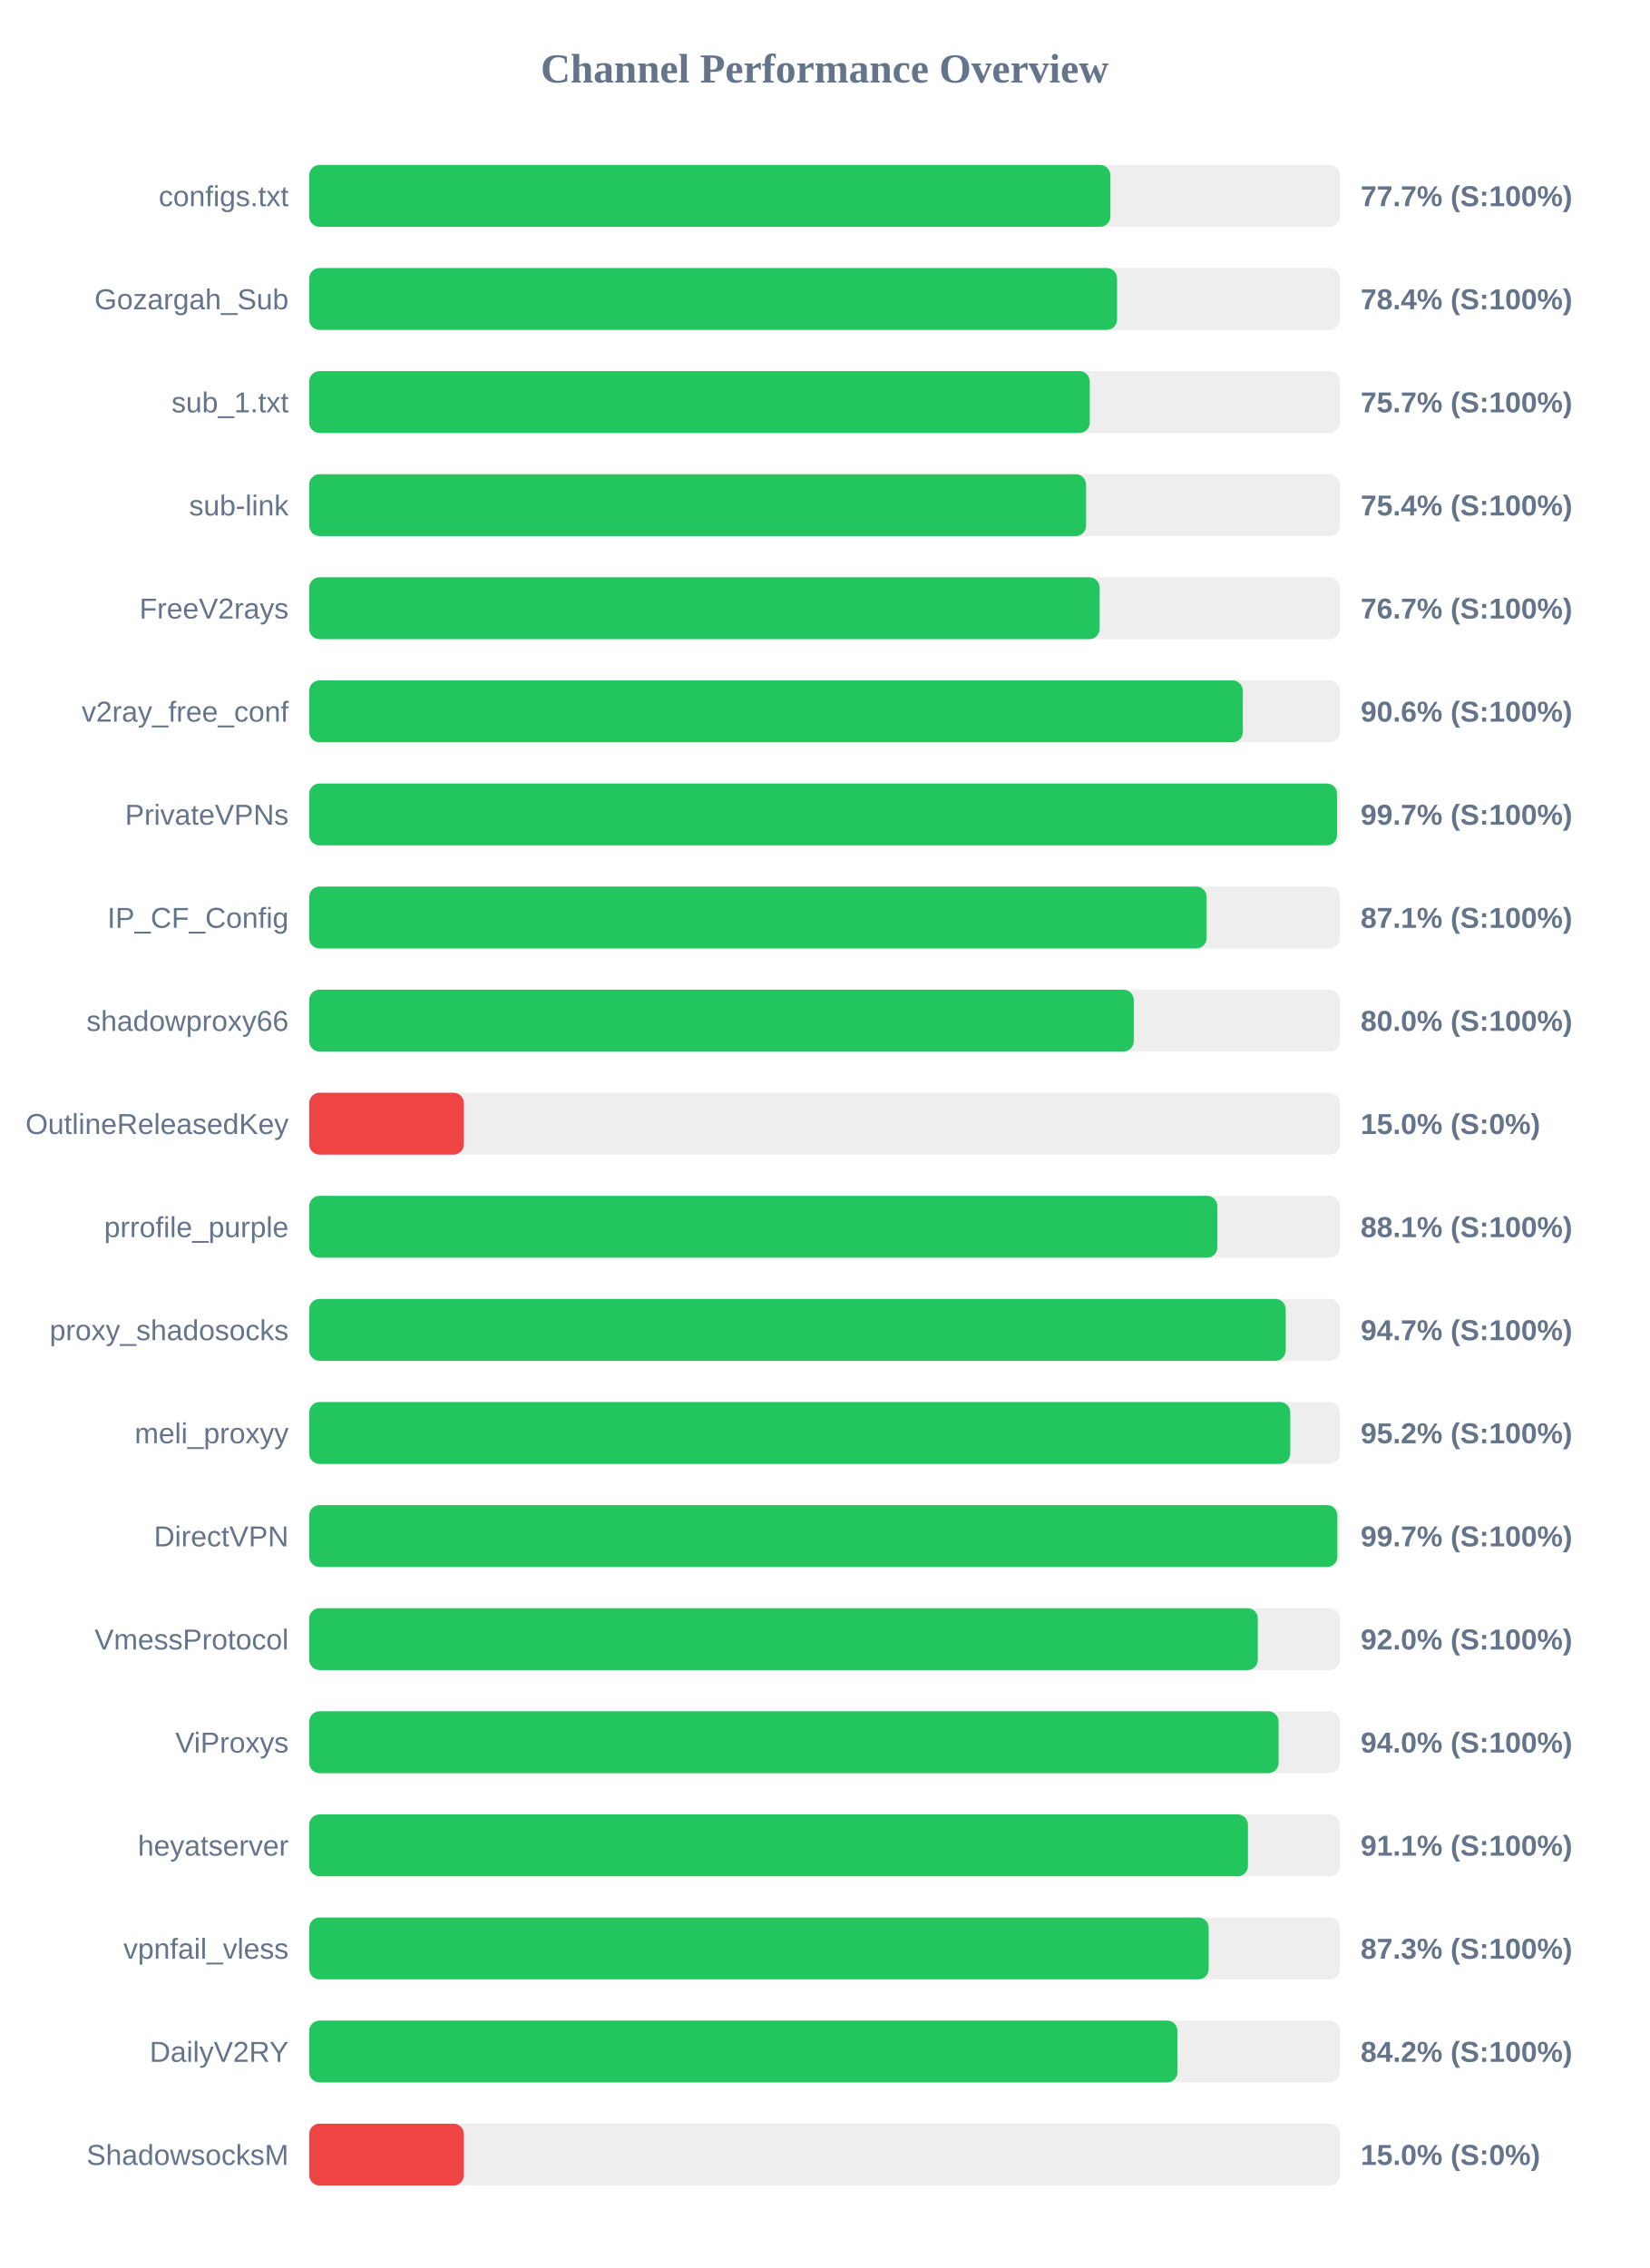
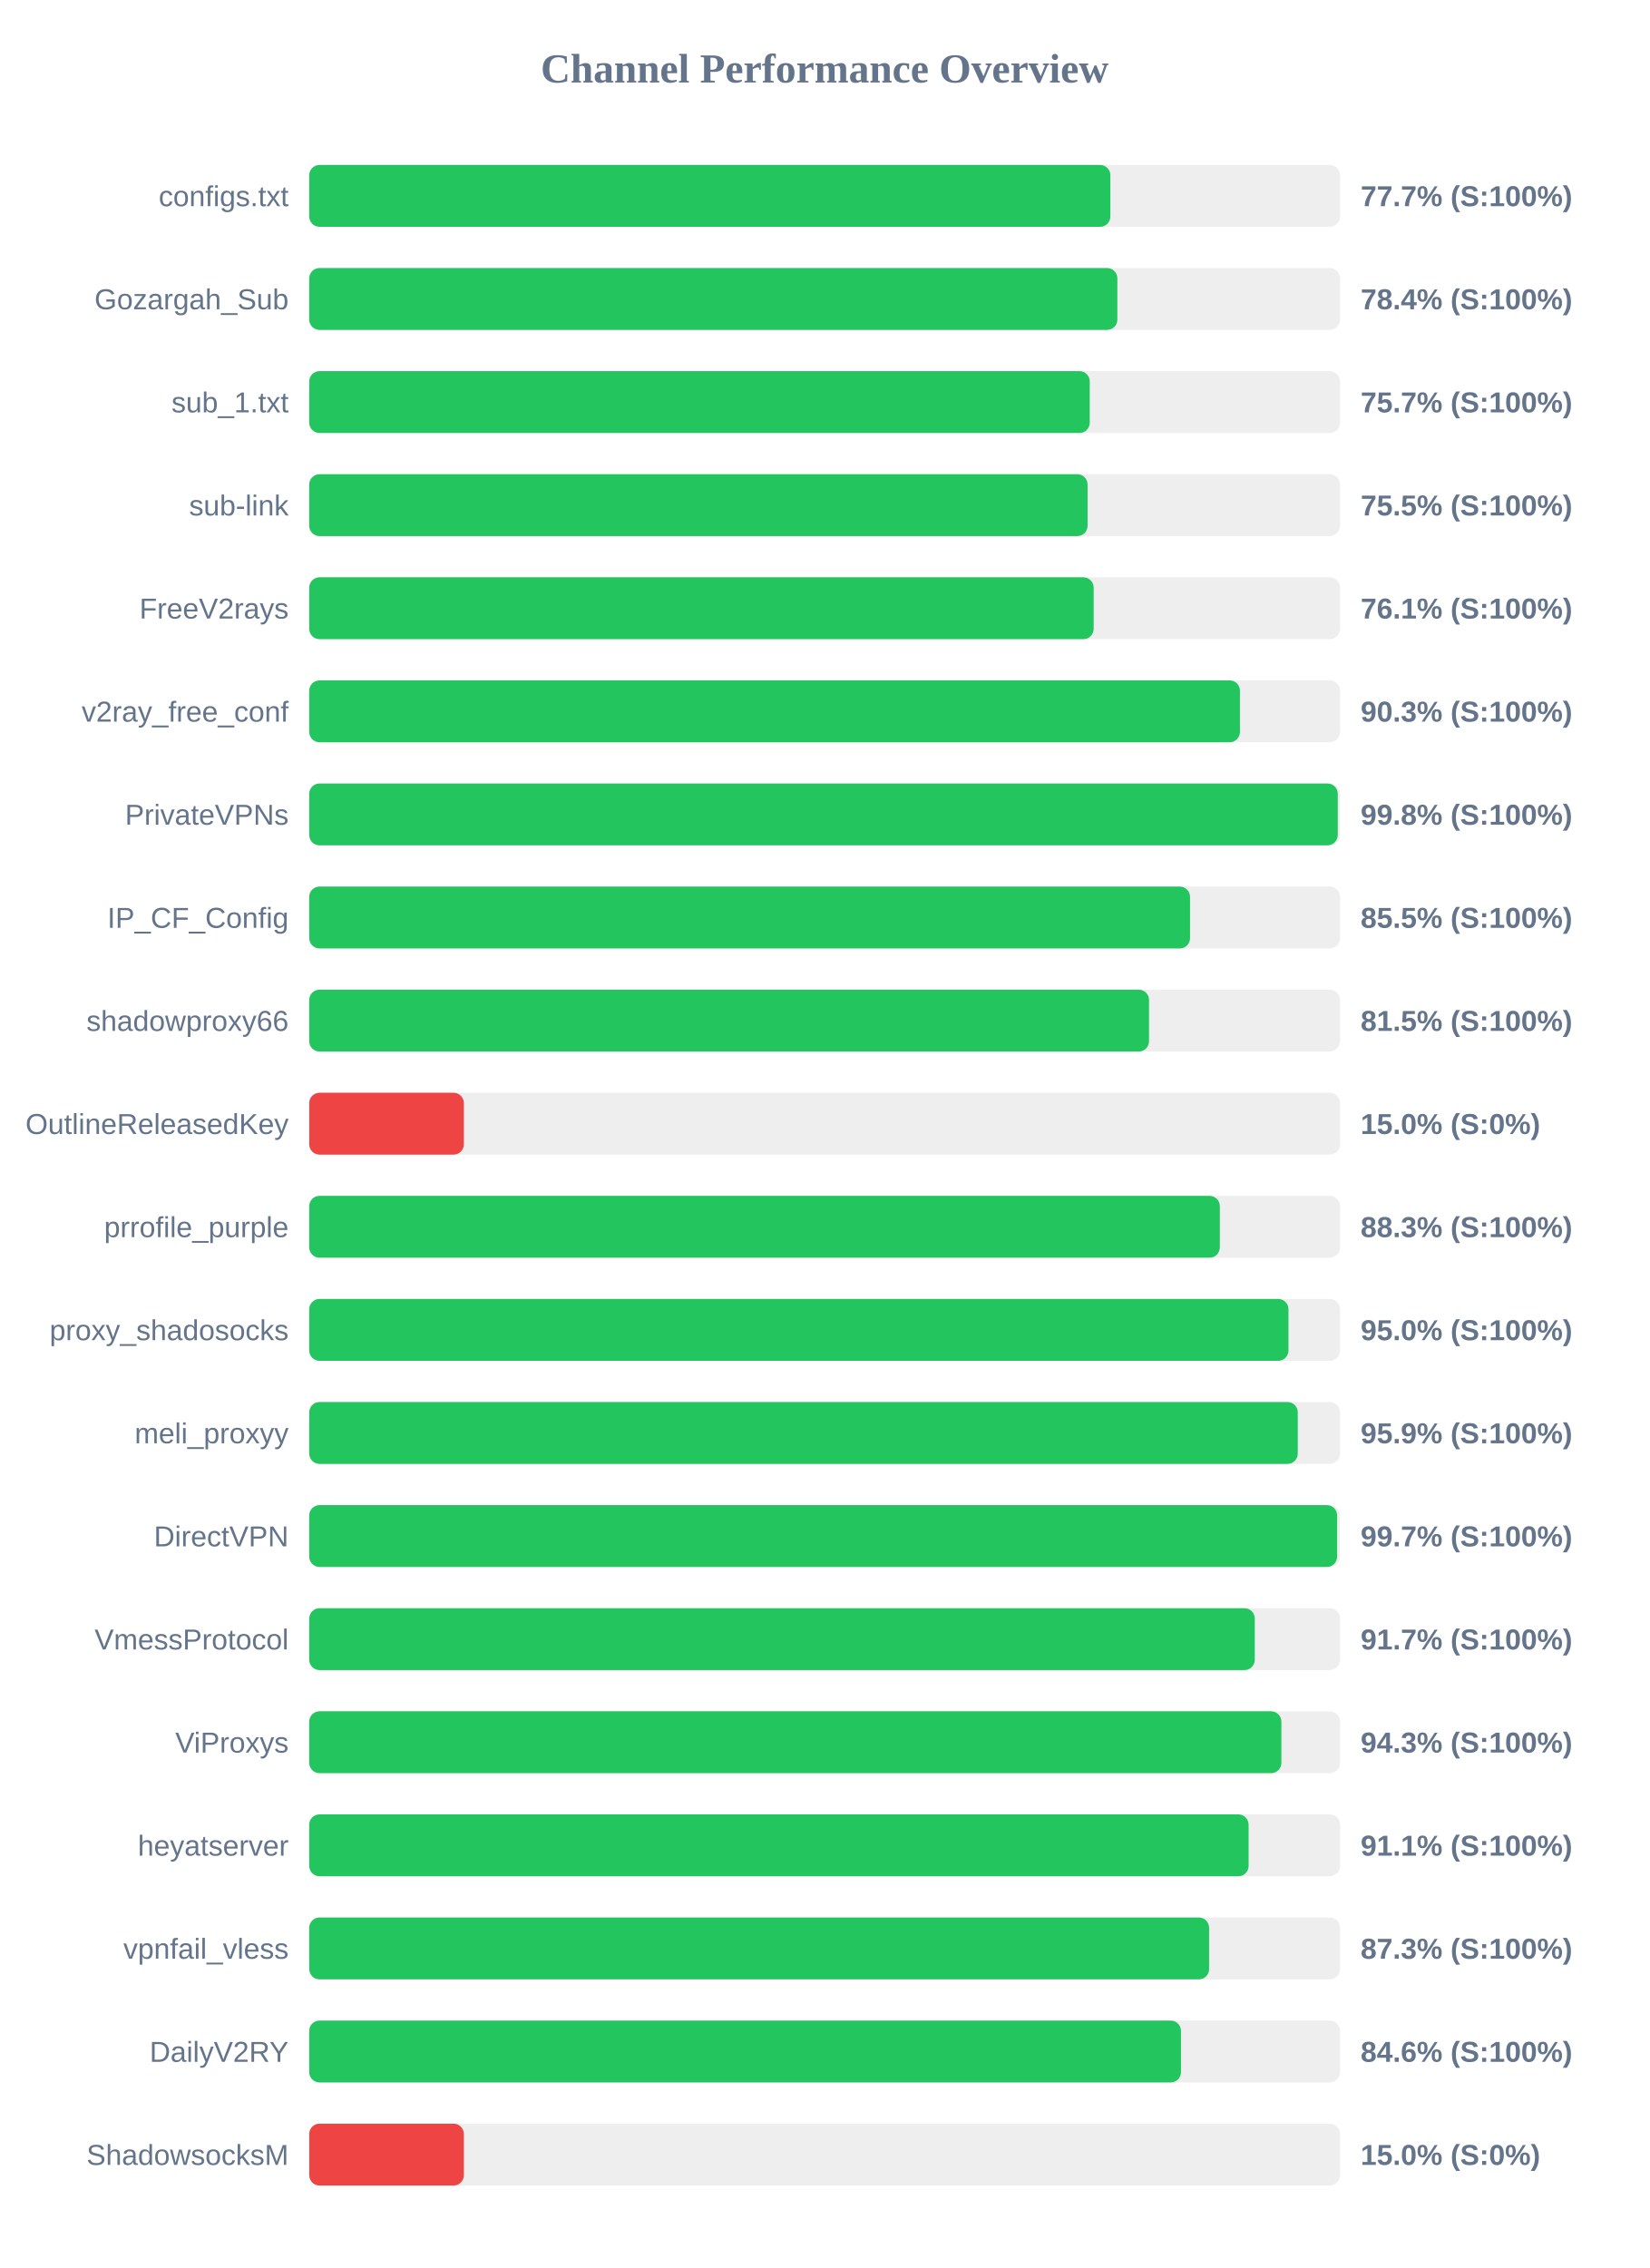
<svg xmlns="http://www.w3.org/2000/svg" width="800" height="1100" version="1.1">
  <style>
        .row { font: 14px Arial; fill: #64748b; }
        .score { font: bold 14px Arial; fill: #64748b; }
    </style>
  <text x="400" y="40" text-anchor="middle" font-size="20px" font-weight="bold" fill="#64748b">Channel Performance Overview</text>
  <rect x="150" y="80" width="500" height="30" fill="#eee" rx="5" />
  <rect x="150" y="80" width="388.6" height="30" fill="#22c55e" rx="5" />
  <text x="140" y="100" text-anchor="end" class="row">configs.txt</text>
  <text x="660" y="100" text-anchor="start" class="score">77.7% (S:100%)</text>
  <rect x="150" y="130" width="500" height="30" fill="#eee" rx="5" />
-   <rect x="150" y="130" width="391.85" height="30" fill="#22c55e" rx="5" />
+   <rect x="150" y="130" width="392.0" height="30" fill="#22c55e" rx="5" />
  <text x="140" y="150" text-anchor="end" class="row">Gozargah_Sub</text>
  <text x="660" y="150" text-anchor="start" class="score">78.4% (S:100%)</text>
  <rect x="150" y="180" width="500" height="30" fill="#eee" rx="5" />
  <rect x="150" y="180" width="378.6" height="30" fill="#22c55e" rx="5" />
  <text x="140" y="200" text-anchor="end" class="row">sub_1.txt</text>
  <text x="660" y="200" text-anchor="start" class="score">75.7% (S:100%)</text>
  <rect x="150" y="230" width="500" height="30" fill="#eee" rx="5" />
-   <rect x="150" y="230" width="376.8" height="30" fill="#22c55e" rx="5" />
+   <rect x="150" y="230" width="377.55" height="30" fill="#22c55e" rx="5" />
  <text x="140" y="250" text-anchor="end" class="row">sub-link</text>
-   <text x="660" y="250" text-anchor="start" class="score">75.4% (S:100%)</text>
+   <text x="660" y="250" text-anchor="start" class="score">75.5% (S:100%)</text>
  <rect x="150" y="280" width="500" height="30" fill="#eee" rx="5" />
-   <rect x="150" y="280" width="383.4" height="30" fill="#22c55e" rx="5" />
+   <rect x="150" y="280" width="380.5" height="30" fill="#22c55e" rx="5" />
  <text x="140" y="300" text-anchor="end" class="row">FreeV2rays</text>
-   <text x="660" y="300" text-anchor="start" class="score">76.7% (S:100%)</text>
+   <text x="660" y="300" text-anchor="start" class="score">76.1% (S:100%)</text>
  <rect x="150" y="330" width="500" height="30" fill="#eee" rx="5" />
-   <rect x="150" y="330" width="452.85" height="30" fill="#22c55e" rx="5" />
+   <rect x="150" y="330" width="451.45" height="30" fill="#22c55e" rx="5" />
  <text x="140" y="350" text-anchor="end" class="row">v2ray_free_conf</text>
-   <text x="660" y="350" text-anchor="start" class="score">90.6% (S:100%)</text>
+   <text x="660" y="350" text-anchor="start" class="score">90.3% (S:100%)</text>
  <rect x="150" y="380" width="500" height="30" fill="#eee" rx="5" />
-   <rect x="150" y="380" width="498.55" height="30" fill="#22c55e" rx="5" />
+   <rect x="150" y="380" width="498.9" height="30" fill="#22c55e" rx="5" />
  <text x="140" y="400" text-anchor="end" class="row">PrivateVPNs</text>
-   <text x="660" y="400" text-anchor="start" class="score">99.7% (S:100%)</text>
+   <text x="660" y="400" text-anchor="start" class="score">99.8% (S:100%)</text>
  <rect x="150" y="430" width="500" height="30" fill="#eee" rx="5" />
-   <rect x="150" y="430" width="435.3" height="30" fill="#22c55e" rx="5" />
+   <rect x="150" y="430" width="427.25" height="30" fill="#22c55e" rx="5" />
  <text x="140" y="450" text-anchor="end" class="row">IP_CF_Config</text>
-   <text x="660" y="450" text-anchor="start" class="score">87.1% (S:100%)</text>
+   <text x="660" y="450" text-anchor="start" class="score">85.5% (S:100%)</text>
  <rect x="150" y="480" width="500" height="30" fill="#eee" rx="5" />
-   <rect x="150" y="480" width="399.95" height="30" fill="#22c55e" rx="5" />
+   <rect x="150" y="480" width="407.35" height="30" fill="#22c55e" rx="5" />
  <text x="140" y="500" text-anchor="end" class="row">shadowproxy66</text>
-   <text x="660" y="500" text-anchor="start" class="score">80.0% (S:100%)</text>
+   <text x="660" y="500" text-anchor="start" class="score">81.5% (S:100%)</text>
  <rect x="150" y="530" width="500" height="30" fill="#eee" rx="5" />
  <rect x="150" y="530" width="75.0" height="30" fill="#ef4444" rx="5" />
  <text x="140" y="550" text-anchor="end" class="row">OutlineReleasedKey</text>
  <text x="660" y="550" text-anchor="start" class="score">15.0% (S:0%)</text>
  <rect x="150" y="580" width="500" height="30" fill="#eee" rx="5" />
-   <rect x="150" y="580" width="440.5" height="30" fill="#22c55e" rx="5" />
+   <rect x="150" y="580" width="441.7" height="30" fill="#22c55e" rx="5" />
  <text x="140" y="600" text-anchor="end" class="row">prrofile_purple</text>
-   <text x="660" y="600" text-anchor="start" class="score">88.1% (S:100%)</text>
+   <text x="660" y="600" text-anchor="start" class="score">88.3% (S:100%)</text>
  <rect x="150" y="630" width="500" height="30" fill="#eee" rx="5" />
-   <rect x="150" y="630" width="473.65" height="30" fill="#22c55e" rx="5" />
+   <rect x="150" y="630" width="475.0" height="30" fill="#22c55e" rx="5" />
  <text x="140" y="650" text-anchor="end" class="row">proxy_shadosocks</text>
-   <text x="660" y="650" text-anchor="start" class="score">94.7% (S:100%)</text>
+   <text x="660" y="650" text-anchor="start" class="score">95.0% (S:100%)</text>
  <rect x="150" y="680" width="500" height="30" fill="#eee" rx="5" />
-   <rect x="150" y="680" width="475.85" height="30" fill="#22c55e" rx="5" />
+   <rect x="150" y="680" width="479.5" height="30" fill="#22c55e" rx="5" />
  <text x="140" y="700" text-anchor="end" class="row">meli_proxyy</text>
-   <text x="660" y="700" text-anchor="start" class="score">95.2% (S:100%)</text>
+   <text x="660" y="700" text-anchor="start" class="score">95.9% (S:100%)</text>
  <rect x="150" y="730" width="500" height="30" fill="#eee" rx="5" />
-   <rect x="150" y="730" width="498.7" height="30" fill="#22c55e" rx="5" />
+   <rect x="150" y="730" width="498.6" height="30" fill="#22c55e" rx="5" />
  <text x="140" y="750" text-anchor="end" class="row">DirectVPN</text>
  <text x="660" y="750" text-anchor="start" class="score">99.7% (S:100%)</text>
  <rect x="150" y="780" width="500" height="30" fill="#eee" rx="5" />
-   <rect x="150" y="780" width="460.15" height="30" fill="#22c55e" rx="5" />
+   <rect x="150" y="780" width="458.65" height="30" fill="#22c55e" rx="5" />
  <text x="140" y="800" text-anchor="end" class="row">VmessProtocol</text>
-   <text x="660" y="800" text-anchor="start" class="score">92.0% (S:100%)</text>
+   <text x="660" y="800" text-anchor="start" class="score">91.7% (S:100%)</text>
  <rect x="150" y="830" width="500" height="30" fill="#eee" rx="5" />
-   <rect x="150" y="830" width="470.2" height="30" fill="#22c55e" rx="5" />
+   <rect x="150" y="830" width="471.55" height="30" fill="#22c55e" rx="5" />
  <text x="140" y="850" text-anchor="end" class="row">ViProxys</text>
-   <text x="660" y="850" text-anchor="start" class="score">94.0% (S:100%)</text>
+   <text x="660" y="850" text-anchor="start" class="score">94.3% (S:100%)</text>
  <rect x="150" y="880" width="500" height="30" fill="#eee" rx="5" />
-   <rect x="150" y="880" width="455.35" height="30" fill="#22c55e" rx="5" />
+   <rect x="150" y="880" width="455.65" height="30" fill="#22c55e" rx="5" />
  <text x="140" y="900" text-anchor="end" class="row">heyatserver</text>
  <text x="660" y="900" text-anchor="start" class="score">91.1% (S:100%)</text>
  <rect x="150" y="930" width="500" height="30" fill="#eee" rx="5" />
-   <rect x="150" y="930" width="436.3" height="30" fill="#22c55e" rx="5" />
+   <rect x="150" y="930" width="436.5" height="30" fill="#22c55e" rx="5" />
  <text x="140" y="950" text-anchor="end" class="row">vpnfail_vless</text>
  <text x="660" y="950" text-anchor="start" class="score">87.3% (S:100%)</text>
  <rect x="150" y="980" width="500" height="30" fill="#eee" rx="5" />
-   <rect x="150" y="980" width="421.15" height="30" fill="#22c55e" rx="5" />
+   <rect x="150" y="980" width="422.85" height="30" fill="#22c55e" rx="5" />
  <text x="140" y="1000" text-anchor="end" class="row">DailyV2RY</text>
-   <text x="660" y="1000" text-anchor="start" class="score">84.2% (S:100%)</text>
+   <text x="660" y="1000" text-anchor="start" class="score">84.6% (S:100%)</text>
  <rect x="150" y="1030" width="500" height="30" fill="#eee" rx="5" />
  <rect x="150" y="1030" width="75.0" height="30" fill="#ef4444" rx="5" />
  <text x="140" y="1050" text-anchor="end" class="row">ShadowsocksM</text>
  <text x="660" y="1050" text-anchor="start" class="score">15.0% (S:0%)</text>
</svg>
